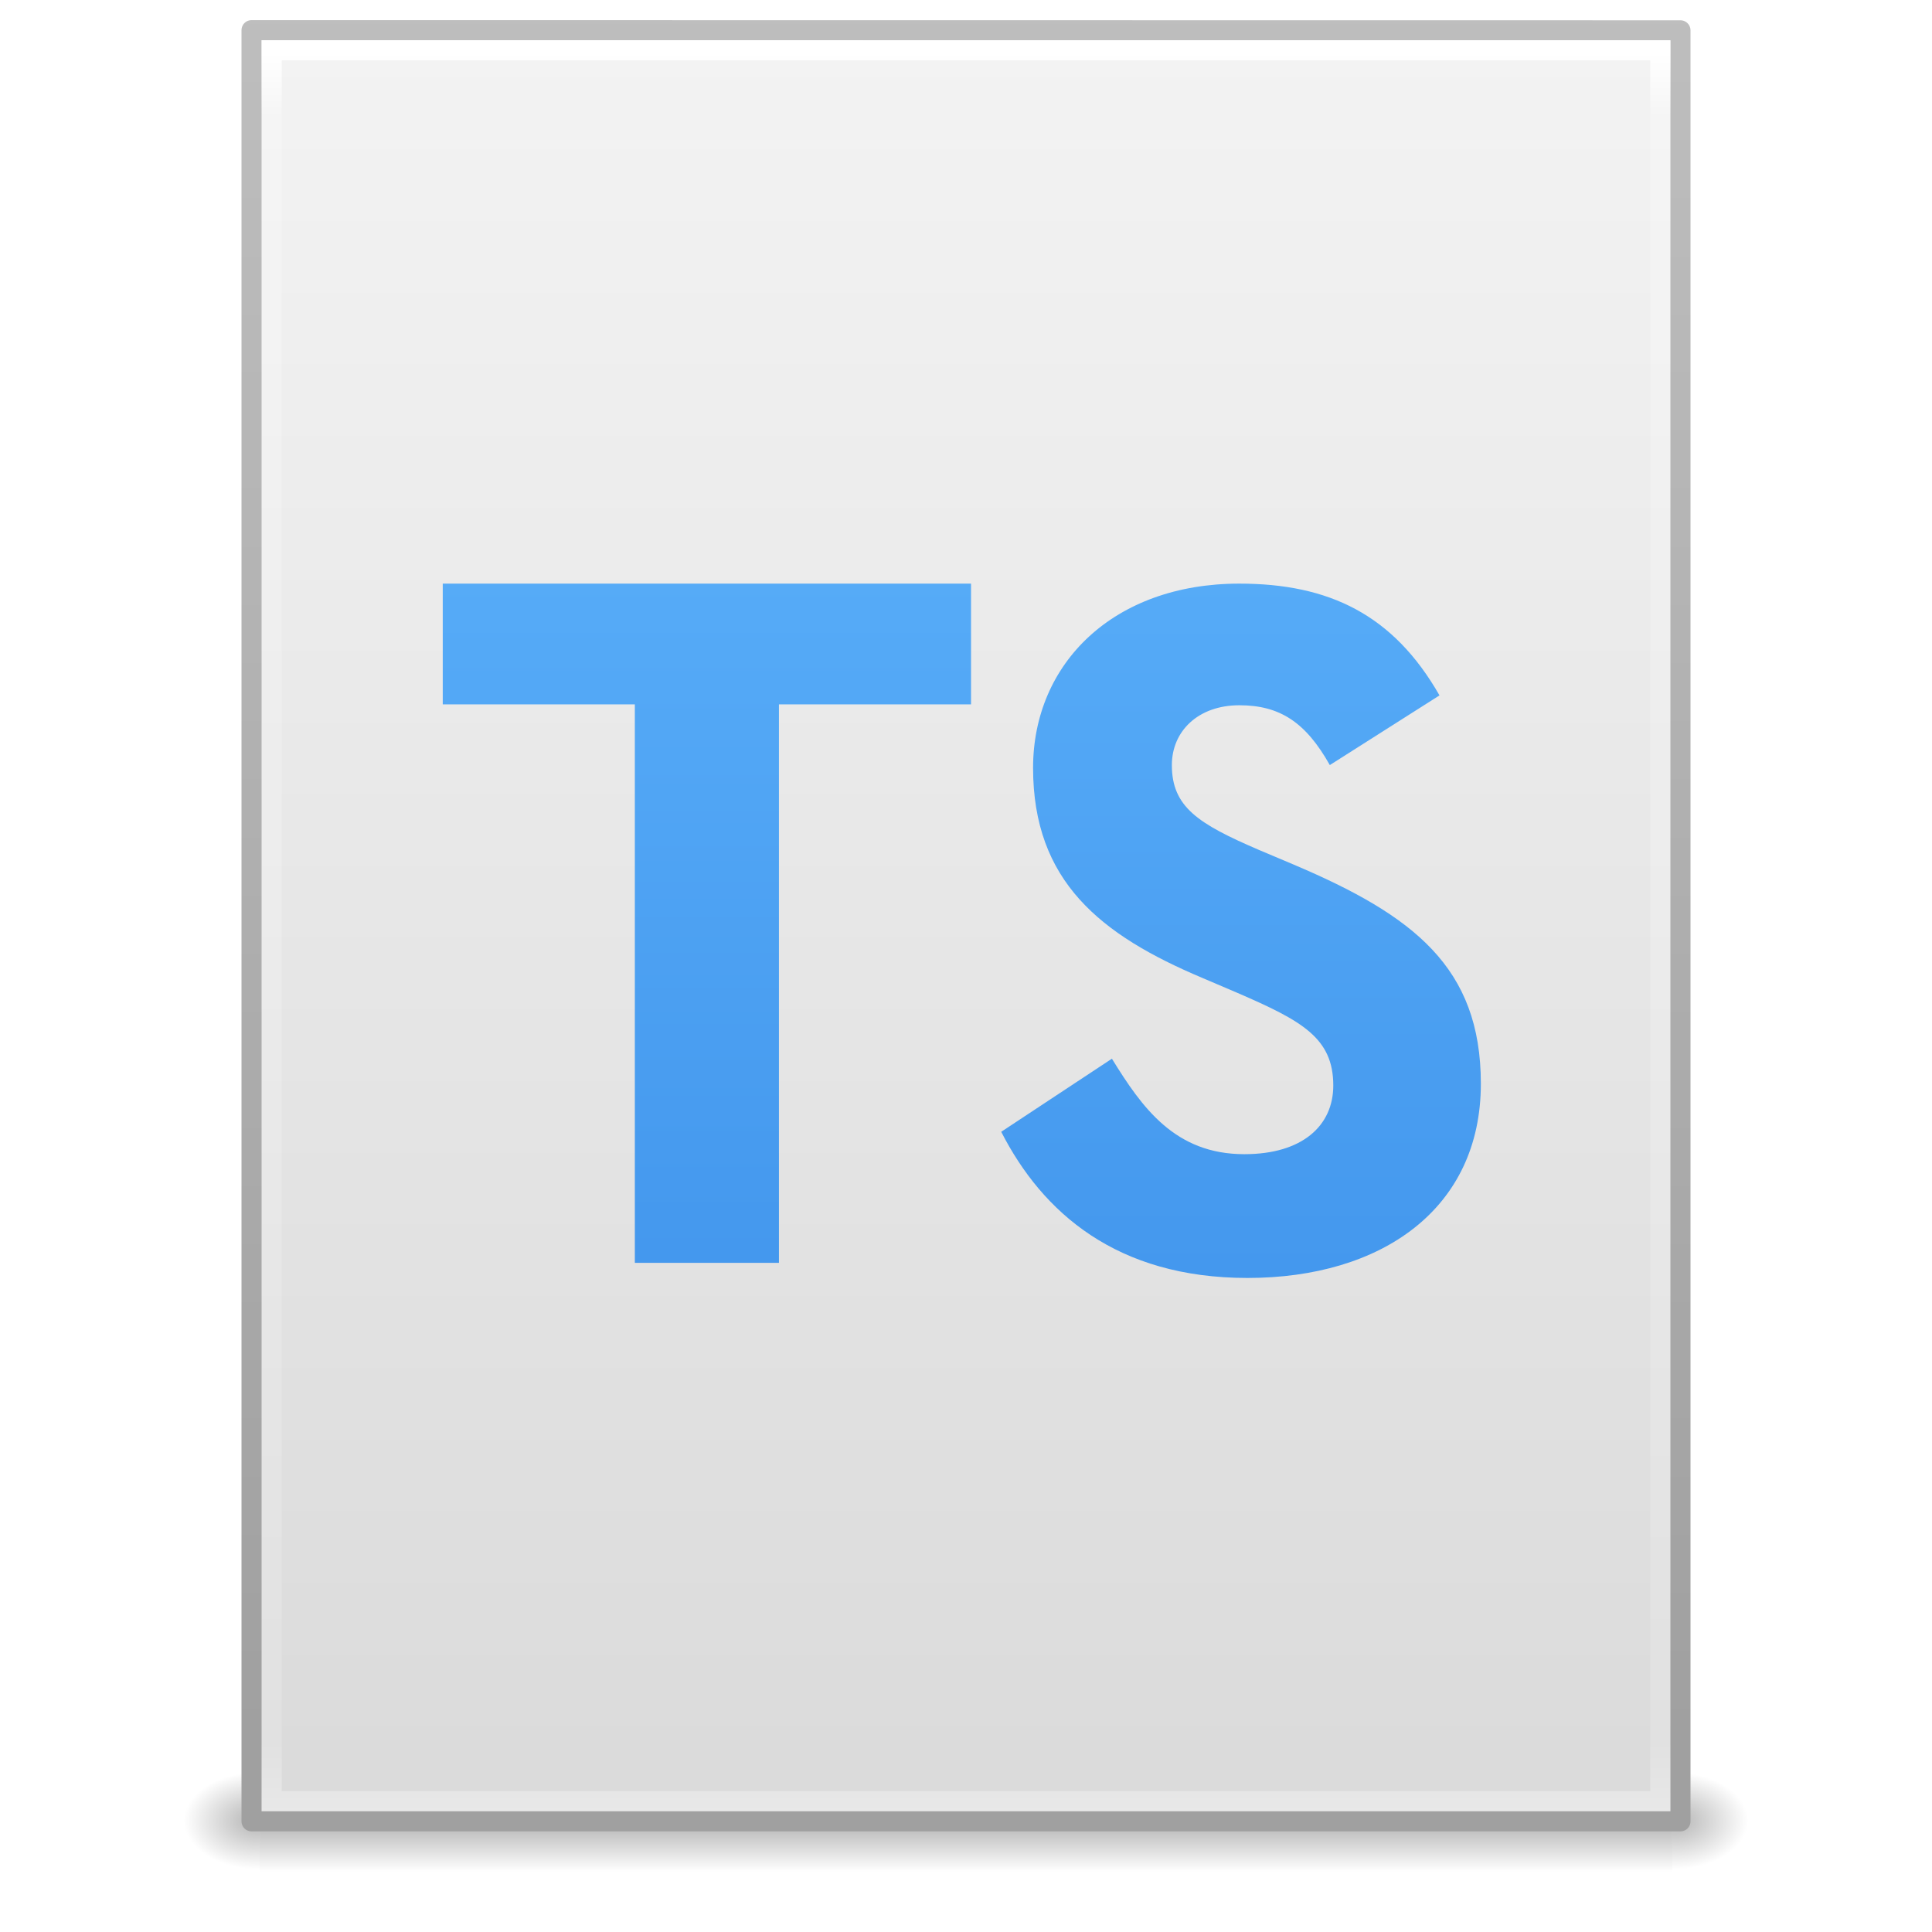
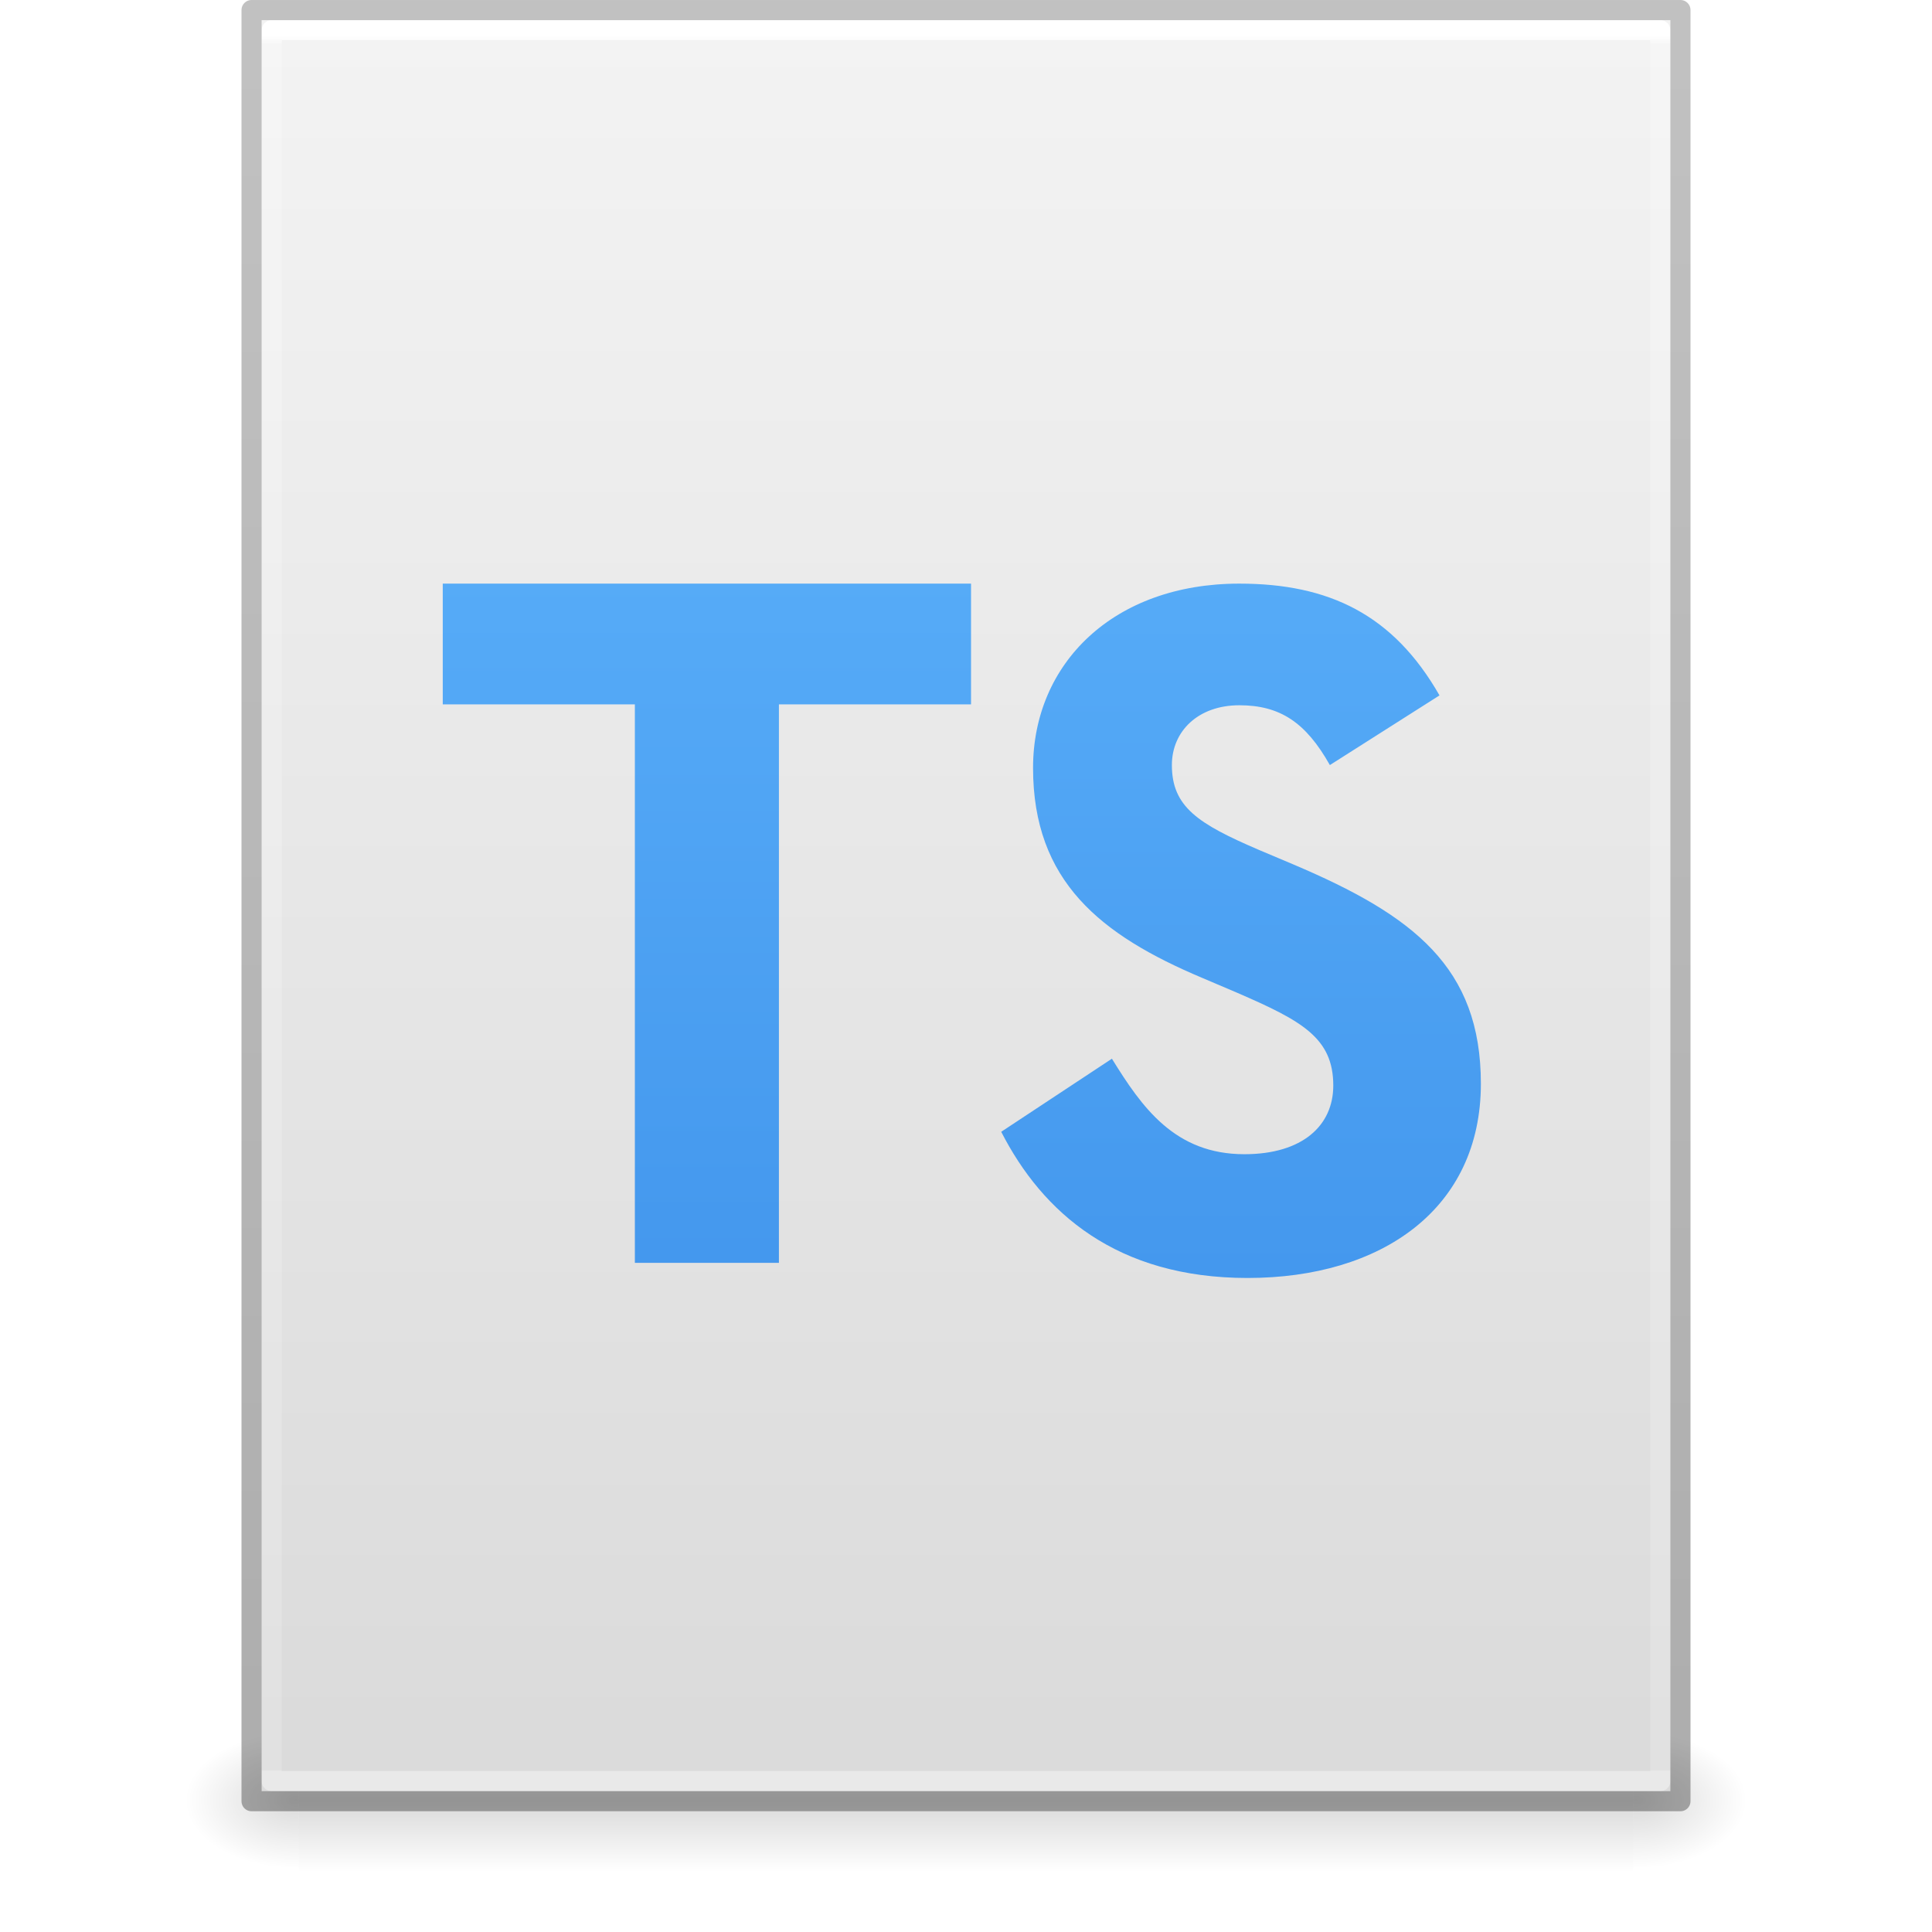
- <svg xmlns="http://www.w3.org/2000/svg" xmlns:xlink="http://www.w3.org/1999/xlink" width="96" height="96" id="svg4017" version="1.1" viewBox="0 0 96 96">
-   <defs id="defs4019">
-     <radialGradient xlink:href="#linearGradient5060" id="radialGradient3153" gradientUnits="userSpaceOnUse" gradientTransform="matrix(0.03128083,0,0,0.02053005,64.04512,1036.684)" cx="605.714" cy="486.648" fx="605.714" fy="486.648" r="117.143" />
+ <svg xmlns="http://www.w3.org/2000/svg" xmlns:xlink="http://www.w3.org/1999/xlink" id="svg3901" height="96" width="96" version="1.1">
+   <defs id="defs3903">
+     <linearGradient id="linearGradient3403">
+       <stop id="stop3405" style="stop-color:#ffffff;stop-opacity:1" offset="0" />
+       <stop id="stop3407" style="stop-color:#ffffff;stop-opacity:0.235" offset="0.005" />
+       <stop id="stop3409" style="stop-color:#ffffff;stop-opacity:0.157" offset="1" />
+       <stop id="stop3411" style="stop-color:#ffffff;stop-opacity:0.392" offset="1" />
+     </linearGradient>
+     <linearGradient id="linearGradient3600">
+       <stop offset="0" style="stop-color:#f4f4f4;stop-opacity:1" id="stop3602" />
+       <stop offset="1" style="stop-color:#dbdbdb;stop-opacity:1" id="stop3604" />
+     </linearGradient>
    <linearGradient id="linearGradient5060">
-       <stop id="stop5062" style="stop-color:#000000;stop-opacity:1" offset="0" />
-       <stop id="stop5064" style="stop-color:#000000;stop-opacity:0" offset="1" />
+       <stop offset="0" style="stop-color:#000000;stop-opacity:1" id="stop5062" />
+       <stop offset="1" style="stop-color:#000000;stop-opacity:0" id="stop5064" />
    </linearGradient>
-     <radialGradient xlink:href="#linearGradient5060" id="radialGradient3156" gradientUnits="userSpaceOnUse" gradientTransform="matrix(-0.03128083,0,0,0.02053005,31.85012,1036.684)" cx="605.714" cy="486.648" fx="605.714" fy="486.648" r="117.143" />
    <linearGradient id="linearGradient5048">
-       <stop id="stop5050" style="stop-color:#000000;stop-opacity:0" offset="0" />
-       <stop id="stop5056" style="stop-color:#000000;stop-opacity:1" offset="0.5" />
-       <stop id="stop5052" style="stop-color:#000000;stop-opacity:0" offset="1" />
+       <stop offset="0" style="stop-color:#000000;stop-opacity:0" id="stop5050" />
+       <stop offset="0.5" style="stop-color:#000000;stop-opacity:1" id="stop5056" />
+       <stop offset="1" style="stop-color:#000000;stop-opacity:0" id="stop5052" />
    </linearGradient>
-     <linearGradient y2="609.505" x2="302.857" y1="366.648" x1="302.857" gradientTransform="matrix(0.1447603,0,0,0.02053005,-4.37289,1036.684)" gradientUnits="userSpaceOnUse" id="linearGradient4015" xlink:href="#linearGradient5048" />
-     <linearGradient id="linearGradient3104">
-       <stop offset="0" style="stop-color:#a0a0a0;stop-opacity:1;" id="stop3106" />
-       <stop offset="1" style="stop-color:#bebebe;stop-opacity:1;" id="stop3108" />
+     <linearGradient id="linearGradient3104-6">
+       <stop id="stop3106-3" style="stop-color:#000000;stop-opacity:0.318" offset="0" />
+       <stop id="stop3108-9" style="stop-color:#000000;stop-opacity:0.24" offset="1" />
    </linearGradient>
-     <linearGradient id="linearGradient3600-9">
-       <stop offset="0" style="stop-color:#f4f4f4;stop-opacity:1" id="stop3602-3" />
-       <stop offset="1" style="stop-color:#dbdbdb;stop-opacity:1" id="stop3604-7" />
+     <linearGradient y2="42.274" x2="24" y1="5.628" x1="24" gradientTransform="matrix(1.864865,0,0,2.351351,3.243256,-11.43241)" gradientUnits="userSpaceOnUse" id="linearGradient3106" xlink:href="#linearGradient3403" />
+     <linearGradient y2="47.013" x2="25.132" y1="0.985" x1="25.132" gradientTransform="matrix(1.999995,0,0,1.912095,1.0813194e-4,-3.823627)" gradientUnits="userSpaceOnUse" id="linearGradient3109" xlink:href="#linearGradient3600" />
+     <linearGradient y2="2.906" x2="-51.786" y1="50.786" x1="-51.786" gradientTransform="matrix(1.638063,0,0,1.809767,119.8321,-6.533673)" gradientUnits="userSpaceOnUse" id="linearGradient3170" xlink:href="#linearGradient3104-6" />
+     <linearGradient gradientTransform="matrix(0.1373077,0,0,0.02882352,-1.626924,75.43198)" gradientUnits="userSpaceOnUse" xlink:href="#linearGradient5048" id="linearGradient3842" y2="609.505" x2="302.857" y1="366.648" x1="302.857" />
+     <radialGradient gradientTransform="matrix(-0.04698948,0,0,0.02882352,43.1687,75.43198)" gradientUnits="userSpaceOnUse" xlink:href="#linearGradient5060" id="radialGradient3156" fy="486.648" fx="605.714" r="117.143" cy="486.648" cx="605.714" />
+     <radialGradient gradientTransform="matrix(0.04698949,0,0,0.02882352,52.83129,75.43198)" gradientUnits="userSpaceOnUse" xlink:href="#linearGradient5060" id="radialGradient3153" fy="486.648" fx="605.714" r="117.143" cy="486.648" cx="605.714" />
+     <linearGradient id="paint7_linear" x1="25.56" y1="0.326" x2="25.56" y2="44.632" gradientUnits="userSpaceOnUse" gradientTransform="translate(7.5,7.5)">
+       <stop stop-color="#64BAFF" id="stop55" />
+       <stop offset="1" stop-color="#3689E6" id="stop57" />
    </linearGradient>
-     <linearGradient id="linearGradient3977-4">
-       <stop id="stop3979-7" style="stop-color:#ffffff;stop-opacity:1;" offset="0" />
-       <stop offset="0.036" style="stop-color:#ffffff;stop-opacity:0.235;" id="stop3981-6" />
-       <stop id="stop3983-5" style="stop-color:#ffffff;stop-opacity:0.157;" offset="0.951" />
-       <stop id="stop3985-6" style="stop-color:#ffffff;stop-opacity:0.392;" offset="1" />
-     </linearGradient>
-     <linearGradient xlink:href="#linearGradient3977-4" id="linearGradient3093" gradientUnits="userSpaceOnUse" gradientTransform="matrix(1.864864,0,0,2.351356,3.243257,945.9298)" x1="24" y1="5.564" x2="24" y2="43" />
-     <linearGradient xlink:href="#linearGradient3600-9" id="linearGradient3096" gradientUnits="userSpaceOnUse" gradientTransform="matrix(2.028567,0,0,1.933792,-0.6856045,952.9838)" x1="25.132" y1="0.985" x2="25.132" y2="47.013" />
-     <linearGradient xlink:href="#linearGradient3104" id="linearGradient3098" gradientUnits="userSpaceOnUse" gradientTransform="matrix(1.638061,0,0,1.80974,119.8319,950.8286)" x1="-51.786" y1="50.786" x2="-51.786" y2="2.906" />
-     <linearGradient y2="13.664" x2="16.887" y1="24.24" x1="28.534" gradientTransform="matrix(2.17541,0,0,2.066087,-5.697648,950.2178)" gradientUnits="userSpaceOnUse" id="linearGradient3060" xlink:href="#linearGradient4102" />
-     <linearGradient id="linearGradient4102">
-       <stop id="stop4104" style="stop-color:#fda852;stop-opacity:1" offset="0" />
-       <stop id="stop4106" style="stop-color:#ffffff;stop-opacity:0" offset="1" />
-     </linearGradient>
-     <linearGradient id="paint3_linear" x1="25.1" y1="-0.437" x2="25.1" y2="42.569" gradientUnits="userSpaceOnUse" gradientTransform="matrix(2,0,0,2,68.56694,1)">
-       <stop stop-color="#F4F4F4" id="stop35" />
-       <stop offset="1" stop-color="#DBDBDB" id="stop37" />
-     </linearGradient>
-     <linearGradient id="paint6_linear" x1="18.169" y1="0.624" x2="18.169" y2="43.966" gradientUnits="userSpaceOnUse" gradientTransform="matrix(2,0,0,2,0,1)">
+     <linearGradient id="paint6_linear" x1="18.169" y1="0.624" x2="18.169" y2="43.966" gradientUnits="userSpaceOnUse" gradientTransform="translate(7.5,7.5)">
      <stop stop-color="#64BAFF" id="stop50" />
      <stop offset="1" stop-color="#3689E6" id="stop52" />
    </linearGradient>
-     <linearGradient id="paint7_linear" x1="25.56" y1="0.326" x2="25.56" y2="44.632" gradientUnits="userSpaceOnUse" gradientTransform="matrix(2,0,0,2,0,1)">
-       <stop stop-color="#64BAFF" id="stop55" />
-       <stop offset="1" stop-color="#3689E6" id="stop57" />
-     </linearGradient>
  </defs>
-   <g id="layer1" transform="translate(0,-956.3622)">
-     <g id="g4089" transform="matrix(1.004026,0,0,1.00283,-0.1406518,-2.803703)">
-       <rect width="69.899" height="4.986" x="12.998" y="1044.211" id="rect2879" style="opacity:0.3;fill:url(#linearGradient4015);fill-opacity:1;fill-rule:nonzero;stroke:none;stroke-width:1;marker:none;visibility:visible;display:inline;overflow:visible" />
-       <path d="m 12.998,1044.212 c 0,0 0,4.985 0,4.985 -1.611,0.013 -3.894,-1.118 -3.894,-2.494 0,-1.376 1.798,-2.492 3.894,-2.492 z" id="path2881" style="opacity:0.3;fill:url(#radialGradient3156);fill-opacity:1;fill-rule:nonzero;stroke:none;stroke-width:1;marker:none;visibility:visible;display:inline;overflow:visible" />
-       <path d="m 82.897,1044.212 c 0,0 0,4.985 0,4.985 1.611,0.013 3.894,-1.118 3.894,-2.494 0,-1.376 -1.798,-2.492 -3.894,-2.492 z" id="path2883" style="opacity:0.3;fill:url(#radialGradient3153);fill-opacity:1;fill-rule:nonzero;stroke:none;stroke-width:1;marker:none;visibility:visible;display:inline;overflow:visible" />
-     </g>
-     <path style="fill:url(#linearGradient3096);fill-opacity:1;stroke:url(#linearGradient3098);stroke-width:1;stroke-linecap:butt;stroke-linejoin:round;stroke-miterlimit:4;stroke-opacity:1;stroke-dasharray:none;stroke-dashoffset:0;display:inline" id="path4160-6" d="m 12.5,957.862 c 16.27,0 71,0.008 71,0.008 l 9.3e-5,88.992 c 0,0 -47.333,0 -71,0 0,-29.666 0,-59.331 0,-88.998 z" />
-     <path style="fill:none;stroke:url(#linearGradient3093);stroke-width:1;stroke-linecap:round;stroke-linejoin:miter;stroke-miterlimit:4;stroke-opacity:1;stroke-dasharray:none;stroke-dashoffset:0" d="m 82.5,1045.862 -69,0 0,-87 69,0 z" id="rect6741-1-8" />
+   <rect width="66.3" height="7" x="14.85" y="86" id="rect2879-2" style="display:inline;overflow:visible;visibility:visible;opacity:0.15;fill:url(#linearGradient3842);fill-opacity:1;fill-rule:nonzero;stroke:none;stroke-width:1;marker:none" />
+   <path d="m 14.85,86 c 0,0 0,7 0,7 -2.42,0.014 -5.85,-1.568 -5.85,-3.5 0,-1.932 2.7,-3.499 5.85,-3.499 z" id="path2881-9" style="display:inline;overflow:visible;visibility:visible;opacity:0.15;fill:url(#radialGradient3156);fill-opacity:1;fill-rule:nonzero;stroke:none;stroke-width:1;marker:none" />
+   <path d="m 81.15,86 c 0,0 0,7 0,7 C 83.57,93.014 87,91.432 87,89.5 c 0,-1.932 -2.7,-3.499 -5.85,-3.499 z" id="path2883-1" style="display:inline;overflow:visible;visibility:visible;opacity:0.15;fill:url(#radialGradient3153);fill-opacity:1;fill-rule:nonzero;stroke:none;stroke-width:1;marker:none" />
+   <path d="m 13,1 h 70 l 8.5e-5,88 H 13 Z" id="path4160" style="display:inline;fill:url(#linearGradient3109);fill-opacity:1;stroke:none;stroke-width:1" />
+   <path d="M 82.5,88.5 H 13.5 V 1.5 h 69 z" id="rect6741-1" style="fill:none;stroke:url(#linearGradient3106);stroke-width:1;stroke-linecap:round;stroke-linejoin:round;stroke-miterlimit:4;stroke-dasharray:none;stroke-dashoffset:0;stroke-opacity:1" />
+   <path d="M 12.5,0.5 83.5,0.5 l 7.5e-5,89 H 12.5 Z" id="path4160-6-1" style="display:inline;fill:none;stroke:url(#linearGradient3170);stroke-width:1;stroke-linecap:butt;stroke-linejoin:round;stroke-miterlimit:4;stroke-dasharray:none;stroke-dashoffset:0;stroke-opacity:1" />
+   <g transform="matrix(2,0,0,2,-15,-14)" id="g3365">
+     <path d="M 26.852,38.375 H 23.273 V 24.5 H 18.5 v -3 h 13.125 v 3 h -4.773 z" fill="url(#paint6_linear)" id="path14" style="fill:url(#paint6_linear);stroke-width:0.5" />
+     <path d="m 38.29,21.5 c -3.122,0 -5.124,1.979 -5.124,4.579 0,2.819 1.679,4.153 4.204,5.217 l 0.874,0.372 c 1.593,0.692 2.381,1.114 2.381,2.302 0,0.989 -0.759,1.706 -2.209,1.706 -1.726,0 -2.542,-1.16 -3.291,-2.373 l -2.75,1.816 c 1.028,2.011 2.872,3.632 6.12,3.632 3.323,0 5.797,-1.709 5.797,-4.827 0,-2.894 -1.676,-4.181 -4.651,-5.444 l -0.874,-0.369 c -1.5,-0.645 -2.152,-1.064 -2.152,-2.103 0,-0.841 0.652,-1.486 1.676,-1.486 1.006,0 1.651,0.422 2.249,1.486 L 43.264,24.277 C 42.115,22.266 40.514,21.5 38.29,21.5 Z" fill="url(#paint7_linear)" id="path16" style="fill:url(#paint7_linear);stroke-width:0.5" />
  </g>
-   <path d="M 38.705,62.75 H 31.545 V 35 H 22 v -6 h 26.25 v 6 h -9.545 z" fill="url(#paint6_linear)" id="path14" style="fill:url(#paint6_linear);stroke-width:1" />
-   <path d="m 61.581,29 c -6.245,0 -10.248,3.958 -10.248,9.157 0,5.639 3.359,8.306 8.408,10.434 l 1.747,0.745 c 3.187,1.383 4.762,2.227 4.762,4.603 0,1.979 -1.518,3.412 -4.419,3.412 -3.452,0 -5.085,-2.319 -6.581,-4.745 l -5.5,3.632 c 2.055,4.022 5.744,7.263 12.239,7.263 6.646,0 11.594,-3.419 11.594,-9.653 0,-5.788 -3.352,-8.363 -9.303,-10.888 l -1.747,-0.738 c -3.001,-1.291 -4.304,-2.128 -4.304,-4.206 0,-1.681 1.303,-2.972 3.352,-2.972 2.012,0 3.301,0.844 4.497,2.972 L 71.528,34.554 C 69.229,30.532 66.028,29 61.581,29 Z" fill="url(#paint7_linear)" id="path16" style="fill:url(#paint7_linear);stroke-width:1" />
</svg>
